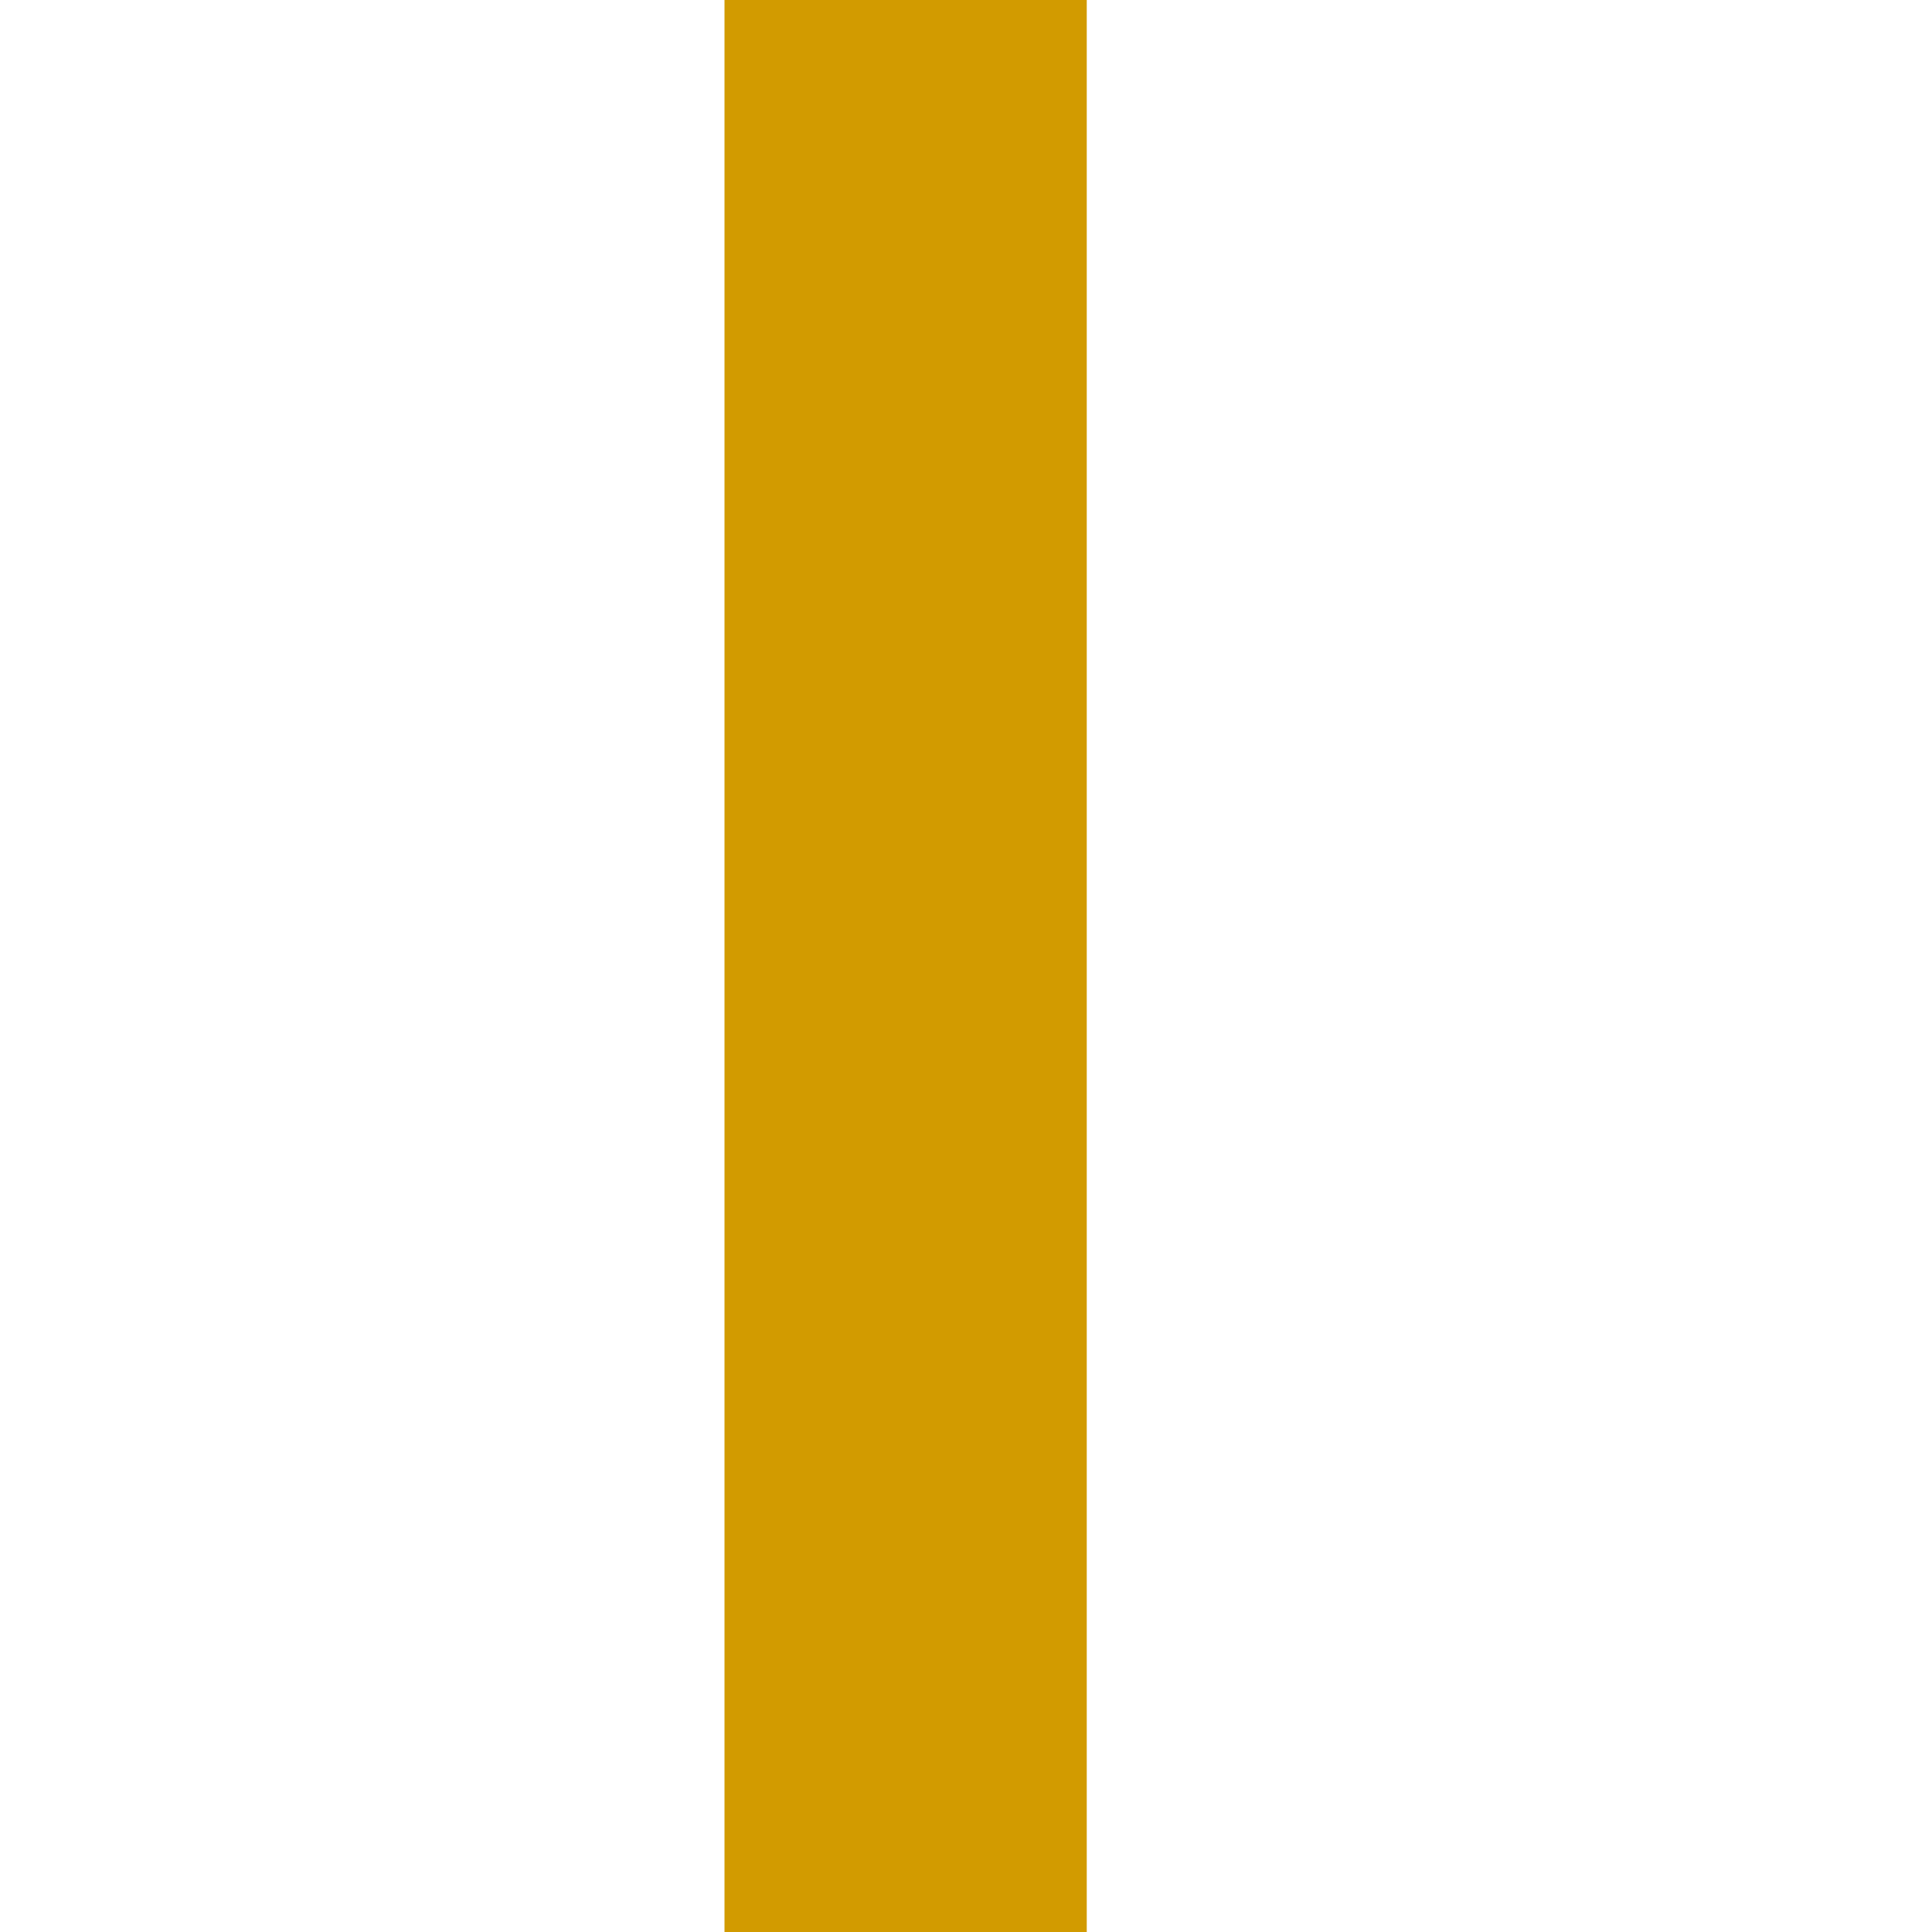
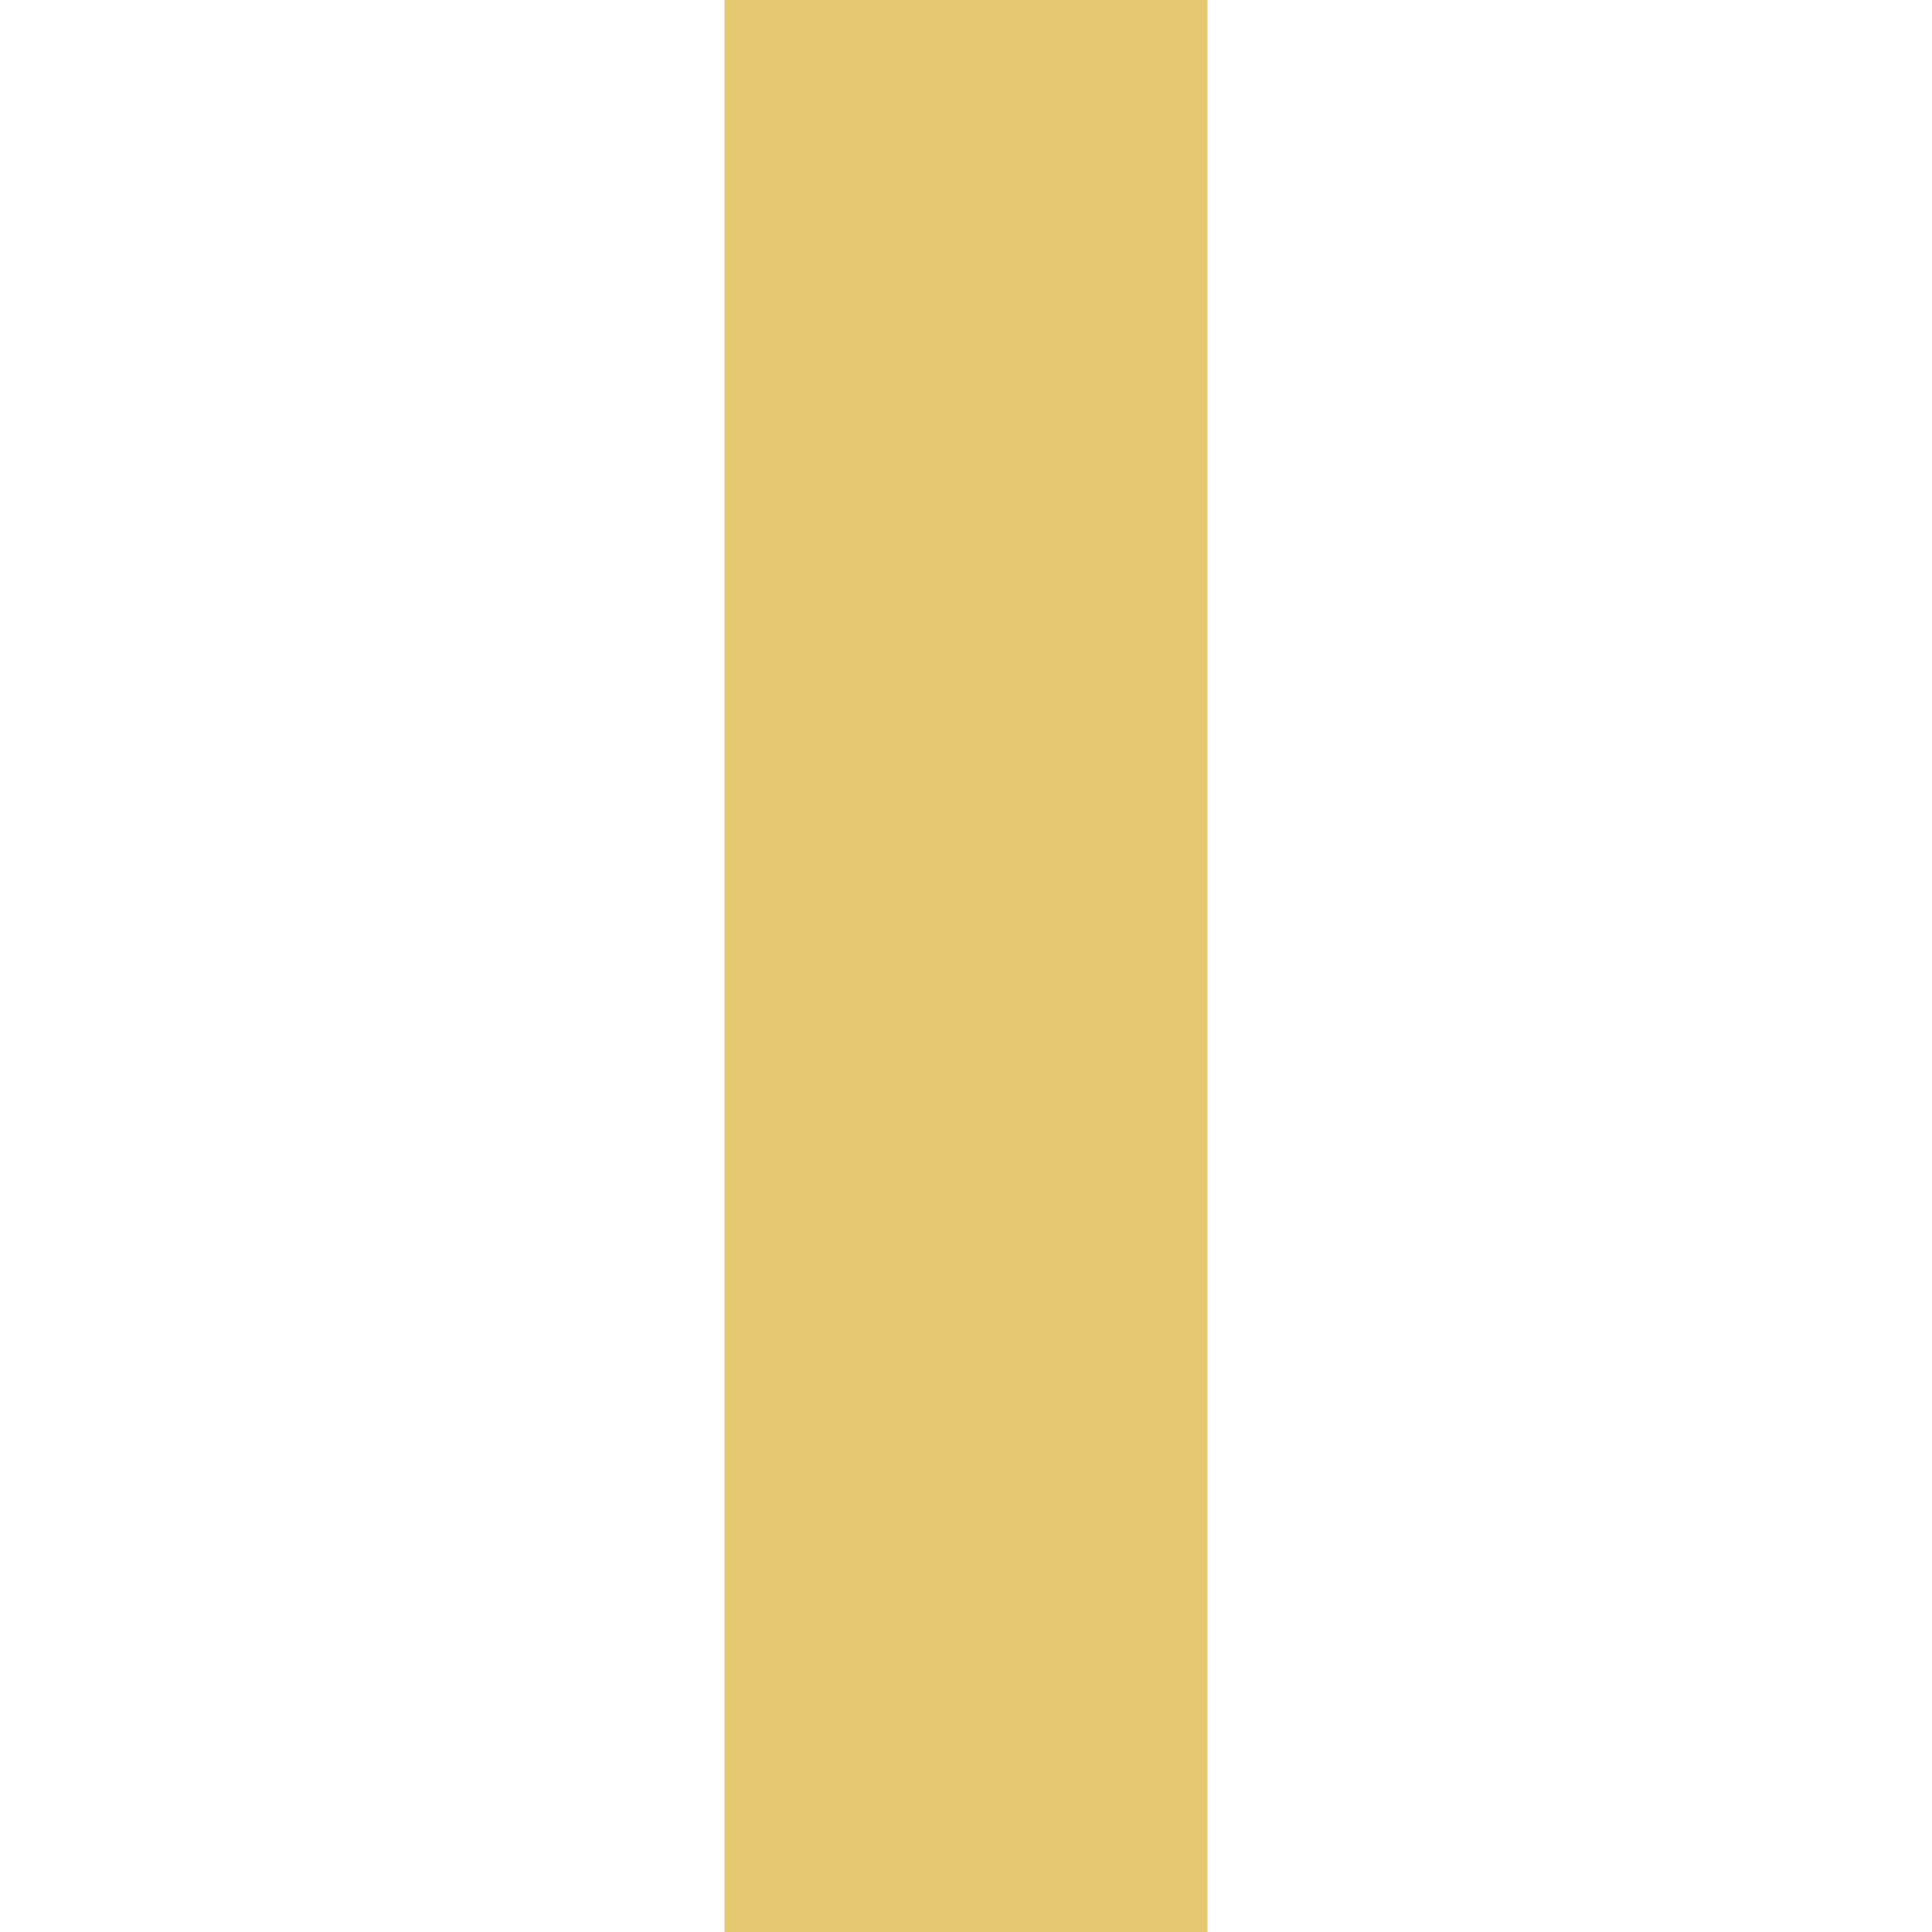
<svg xmlns="http://www.w3.org/2000/svg" width="16" height="16" viewBox="0 0 16 16">
-   <rect x="6" y="0" width="3" height="16" fill="#d29b00" />
+   <rect x="6" y="0" width="4" height="16" fill="#d29b00" fill-opacity="0.55" />
</svg>
